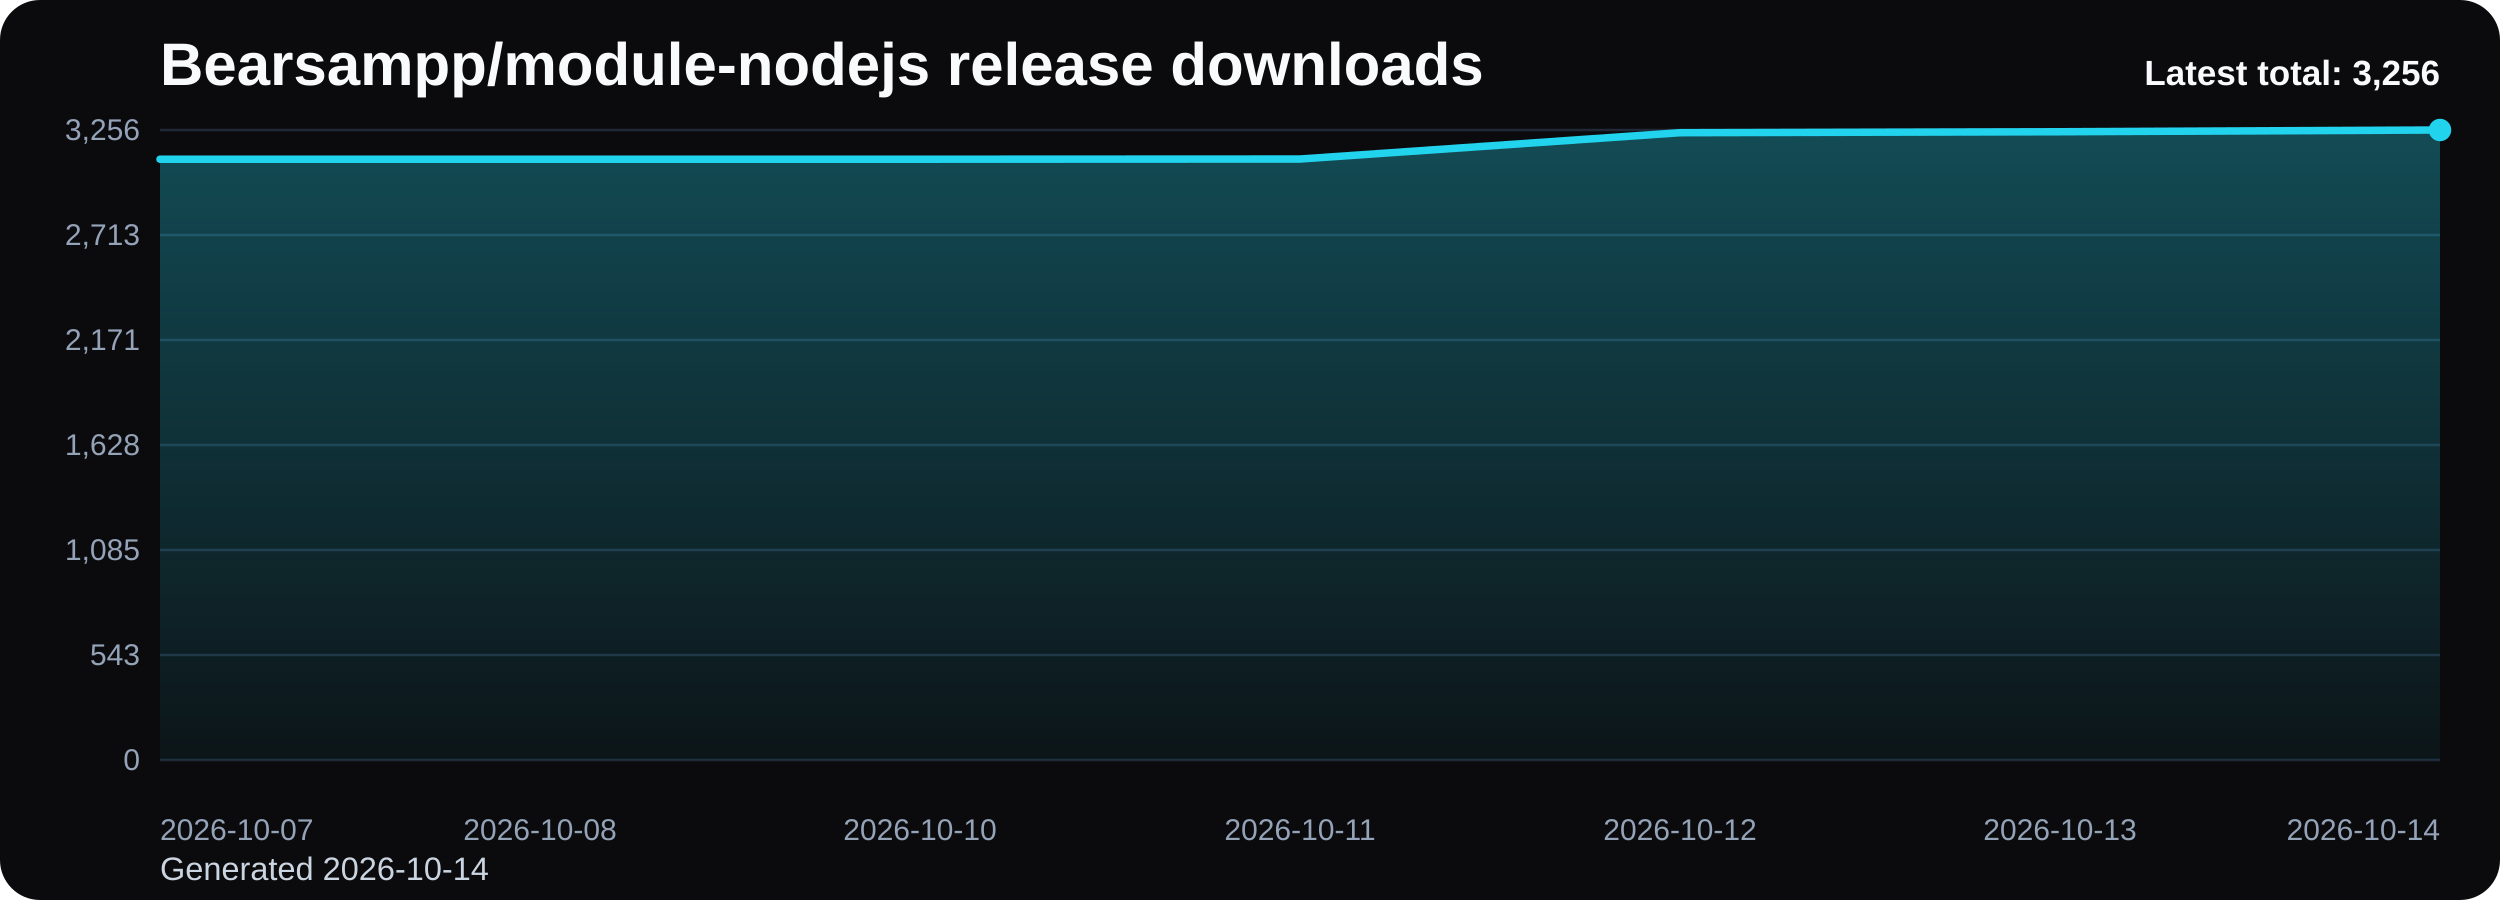
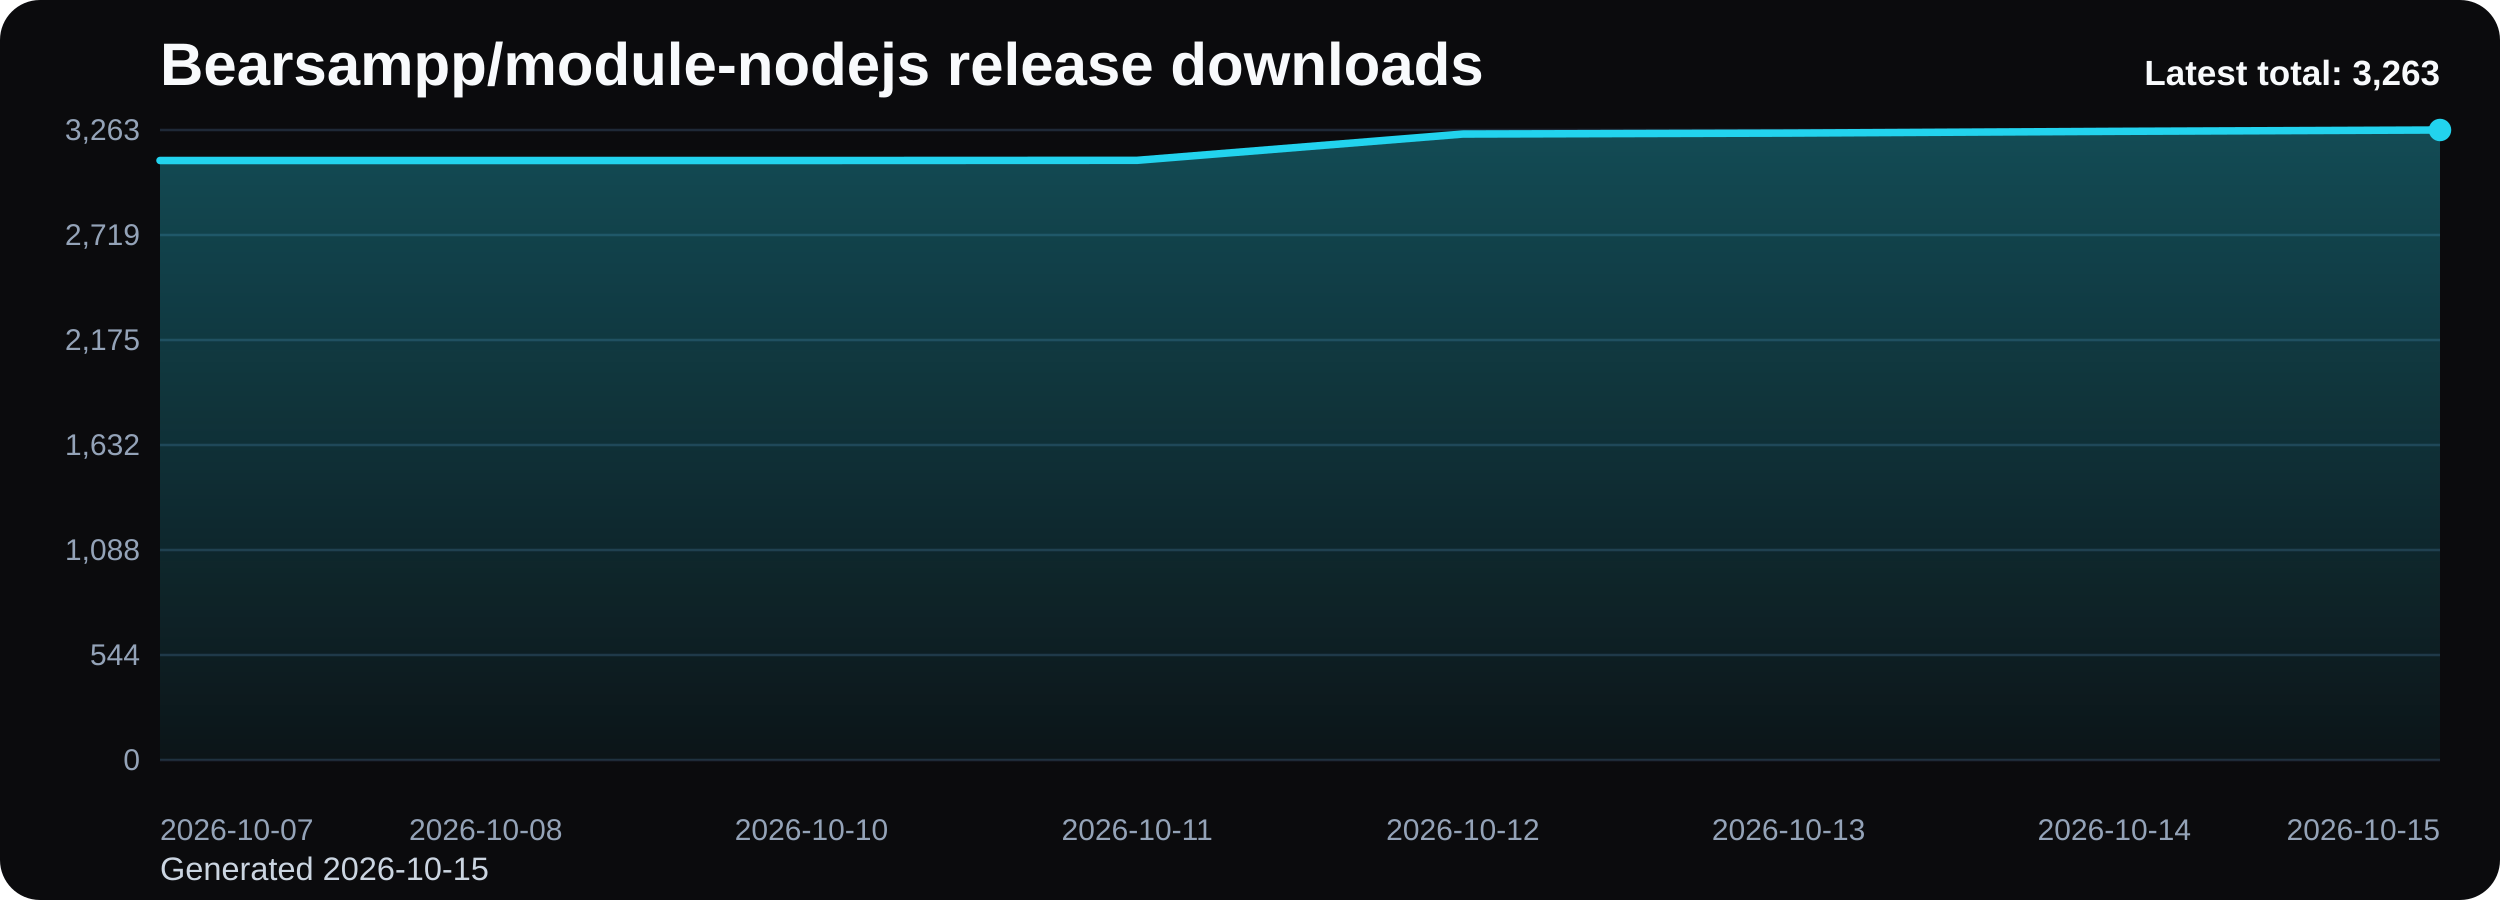
<svg xmlns="http://www.w3.org/2000/svg" viewBox="0 0 1000 360" role="img" aria-label="Bearsampp/module-nodejs release downloads chart">
  <defs>
    <linearGradient id="fill-total-trend-black" x1="0" y1="0" x2="0" y2="1">
      <stop offset="0%" stop-color="#22d3ee" stop-opacity="0.32" />
      <stop offset="100%" stop-color="#22d3ee" stop-opacity="0.05" />
    </linearGradient>
    <style>
      .bg { fill: #0b0b0d; }
      .title { font: 700 24px Arial, sans-serif; fill: #f8fafc; }
      .sub { font: 400 13px Arial, sans-serif; fill: #cbd5e1; }
      .grid { stroke: #1f2937; stroke-width: 1; }
      .axis { font: 400 12px Arial, sans-serif; fill: #94a3b8; }
      .line { fill: none; stroke: #22d3ee; stroke-width: 3; stroke-linecap: round; stroke-linejoin: round; }
      .dot { fill: #22d3ee; }
      .value { font: 600 11px Arial, sans-serif; fill: #cbd5e1; }
      .latest { font: 700 14px Arial, sans-serif; fill: #f8fafc; }
    </style>
  </defs>
  <rect class="bg" x="0" y="0" width="1000" height="360" rx="16" />
  <text class="title" x="64" y="34">Bearsampp/module-nodejs release downloads</text>
-   <text class="sub" x="64" y="352">Generated 2026-10-14</text>
+   <text class="sub" x="64" y="352">Generated 2026-10-15</text>
  <line x1="64" y1="52.00" x2="976" y2="52.00" class="grid" />
-   <text x="56" y="56.00" text-anchor="end" class="axis">3,256</text>
+   <text x="56" y="56.00" text-anchor="end" class="axis">3,263</text>
  <line x1="64" y1="94.00" x2="976" y2="94.00" class="grid" />
-   <text x="56" y="98.00" text-anchor="end" class="axis">2,713</text>
+   <text x="56" y="98.00" text-anchor="end" class="axis">2,719</text>
  <line x1="64" y1="136.00" x2="976" y2="136.00" class="grid" />
-   <text x="56" y="140.00" text-anchor="end" class="axis">2,171</text>
+   <text x="56" y="140.00" text-anchor="end" class="axis">2,175</text>
  <line x1="64" y1="178.00" x2="976" y2="178.00" class="grid" />
-   <text x="56" y="182.00" text-anchor="end" class="axis">1,628</text>
+   <text x="56" y="182.00" text-anchor="end" class="axis">1,632</text>
  <line x1="64" y1="220.00" x2="976" y2="220.00" class="grid" />
-   <text x="56" y="224.00" text-anchor="end" class="axis">1,085</text>
+   <text x="56" y="224.00" text-anchor="end" class="axis">1,088</text>
  <line x1="64" y1="262.00" x2="976" y2="262.00" class="grid" />
-   <text x="56" y="266.00" text-anchor="end" class="axis">543</text>
+   <text x="56" y="266.00" text-anchor="end" class="axis">544</text>
  <line x1="64" y1="304.00" x2="976" y2="304.00" class="grid" />
  <text x="56" y="308.00" text-anchor="end" class="axis">0</text>
-   <path d="M 64.00 304 L 64.00 63.69 L 216.00 63.69 L 368.00 63.69 L 520.00 63.61 L 672.00 53.08 L 824.00 52.70 L 976.00 52.00 L 976.00 304 Z" fill="url(#fill-total-trend-black)" />
-   <polyline class="line" points="64.00,63.69 216.00,63.69 368.00,63.69 520.00,63.61 672.00,53.08 824.00,52.70 976.00,52.00" />
+   <path d="M 64.00 304 L 64.00 64.20 L 194.29 64.20 L 324.57 64.20 L 454.86 64.13 L 585.14 53.62 L 715.43 53.24 L 845.71 52.54 L 976.00 52.00 L 976.00 304 Z" fill="url(#fill-total-trend-black)" />
+   <polyline class="line" points="64.00,64.20 194.29,64.20 324.57,64.20 454.86,64.13 585.14,53.62 715.43,53.24 845.71,52.54 976.00,52.00" />
  <circle class="dot" cx="976.00" cy="52.00" r="4.5" />
  <text class="axis" x="64.00" y="336" text-anchor="start">2026-10-07</text>
-   <text class="axis" x="216.00" y="336" text-anchor="middle">2026-10-08</text>
-   <text class="axis" x="368.00" y="336" text-anchor="middle">2026-10-10</text>
-   <text class="axis" x="520.00" y="336" text-anchor="middle">2026-10-11</text>
-   <text class="axis" x="672.00" y="336" text-anchor="middle">2026-10-12</text>
-   <text class="axis" x="824.00" y="336" text-anchor="middle">2026-10-13</text>
-   <text class="axis" x="976.00" y="336" text-anchor="end">2026-10-14</text>
-   <text class="latest" x="976" y="34" text-anchor="end">Latest total: 3,256</text>
+   <text class="axis" x="194.29" y="336" text-anchor="middle">2026-10-08</text>
+   <text class="axis" x="324.57" y="336" text-anchor="middle">2026-10-10</text>
+   <text class="axis" x="454.86" y="336" text-anchor="middle">2026-10-11</text>
+   <text class="axis" x="585.14" y="336" text-anchor="middle">2026-10-12</text>
+   <text class="axis" x="715.43" y="336" text-anchor="middle">2026-10-13</text>
+   <text class="axis" x="845.71" y="336" text-anchor="middle">2026-10-14</text>
+   <text class="axis" x="976.00" y="336" text-anchor="end">2026-10-15</text>
+   <text class="latest" x="976" y="34" text-anchor="end">Latest total: 3,263</text>
</svg>
